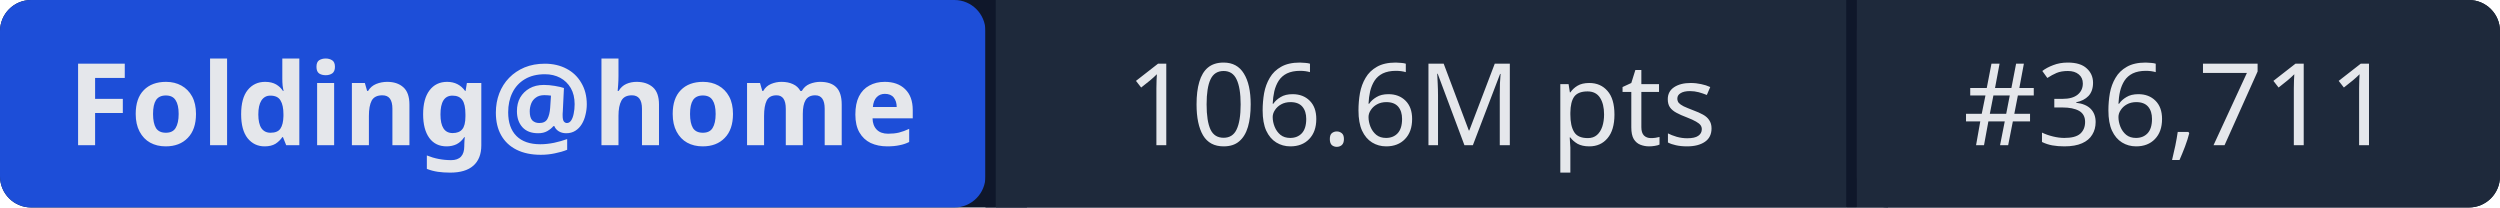
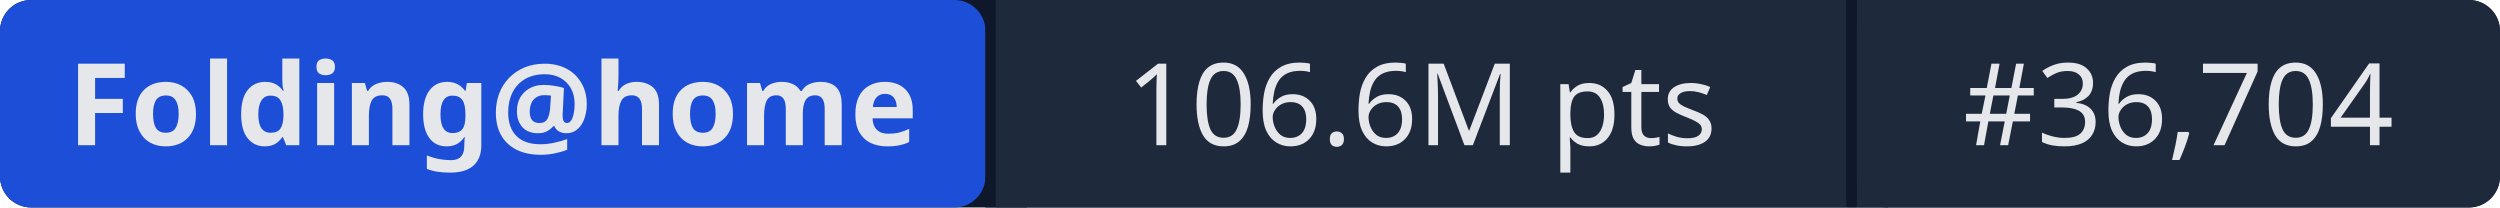
- <svg xmlns="http://www.w3.org/2000/svg" width="241" height="20" role="img" aria-label="Folding@home: 106.6M pts | #36,711">
+ <svg xmlns="http://www.w3.org/2000/svg" width="241" height="20" role="img" aria-label="Folding@home: 106.6M pts | #36,704">
  <rect width="241" height="20" rx="3" fill="#0f172a" />
  <rect x="0" width="95" height="20" rx="3" fill="#1d4ed8" />
  <rect x="95" width="1" height="20" fill="#0f172a" />
  <rect x="96" width="82" height="20" fill="#1e293b" />
  <rect x="178" width="1" height="20" fill="#0f172a" />
  <rect x="179" width="62" height="20" rx="3" fill="#1e293b" />
  <rect x="96" width="3" height="20" fill="#1e293b" />
  <rect x="179" width="3" height="20" fill="#1e293b" />
  <g fill="#e5e7eb" font-family="system-ui,sans-serif" font-size="11" text-anchor="middle">
    <text x="47.5" y="14" font-weight="600">Folding@home</text>
    <text x="137" y="14">106.6M pts</text>
-     <text x="210" y="14">#36,711</text>
+     <text x="210" y="14">#36,704</text>
  </g>
</svg>
